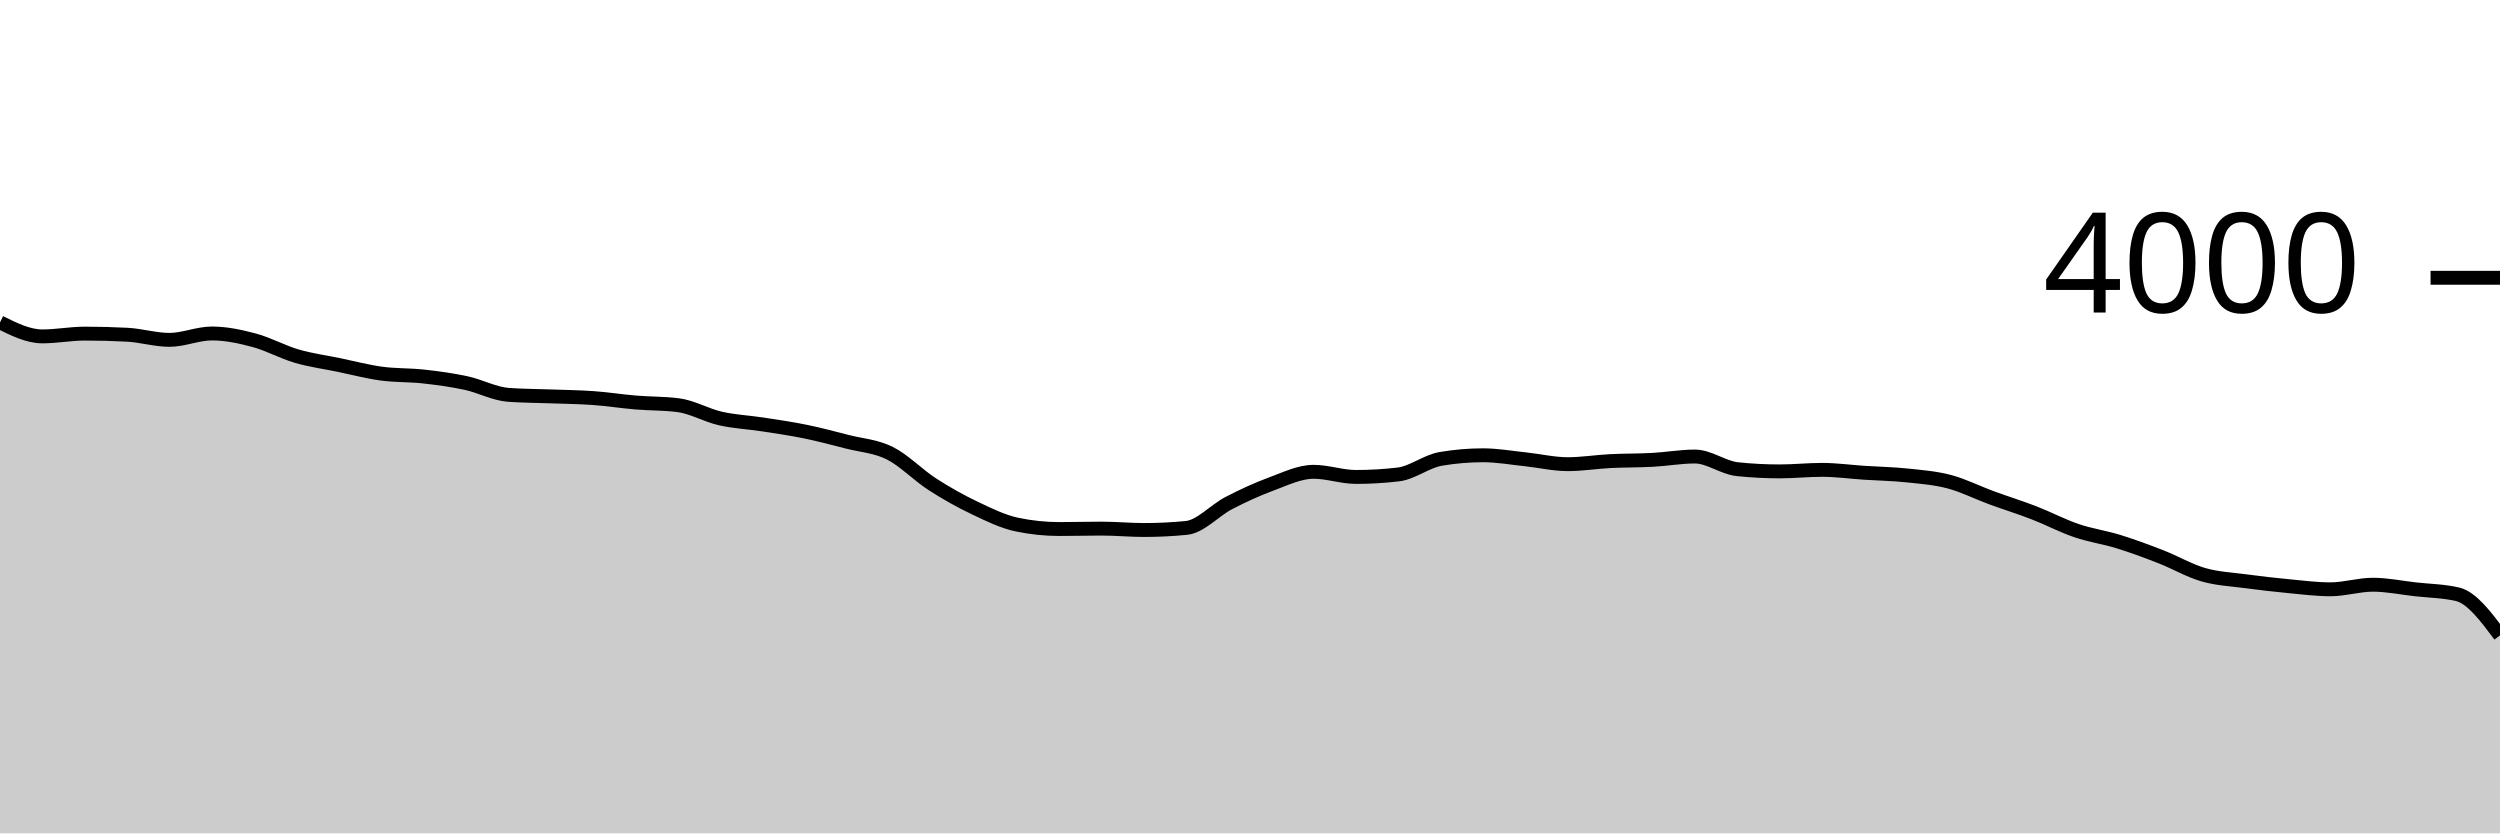
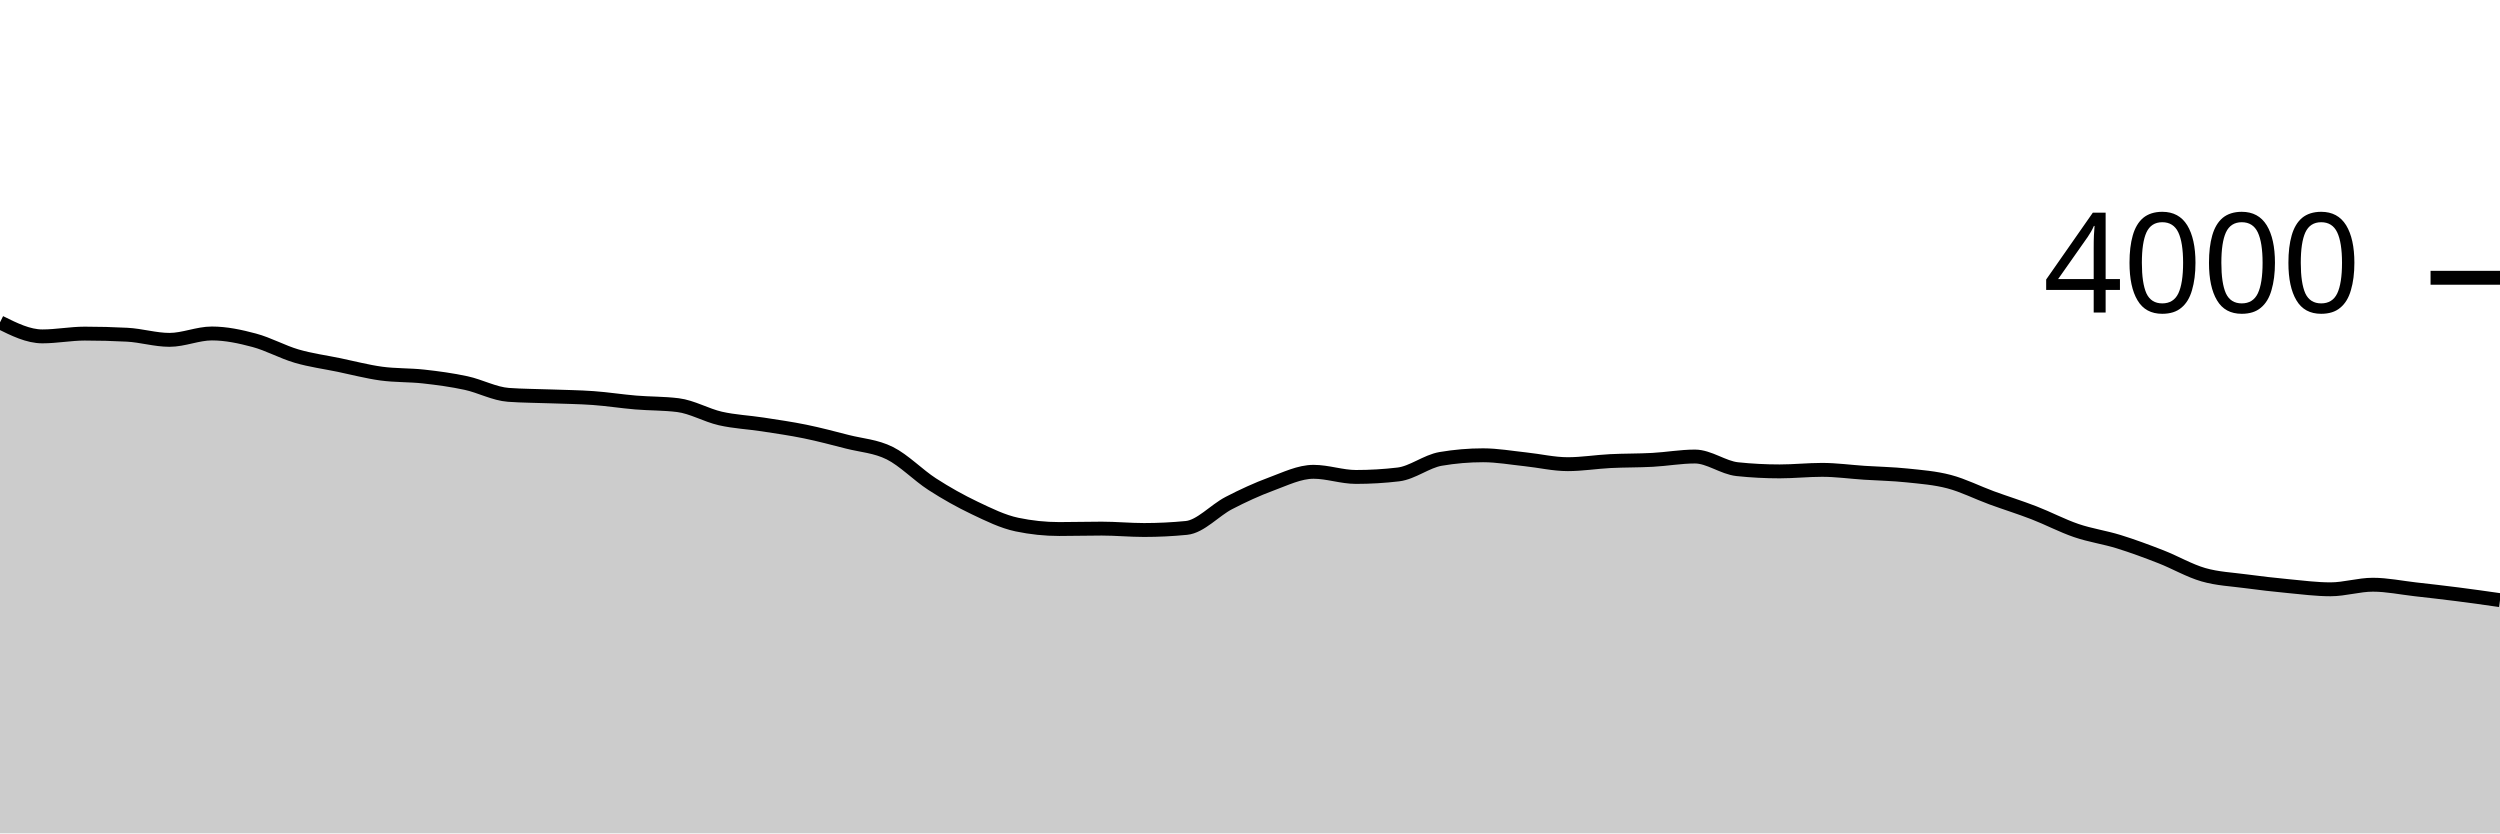
<svg xmlns="http://www.w3.org/2000/svg" viewBox="0 0 180 60">
  <g transform="translate(0,20)">
-     <path class="area" fill="rgba(0, 0, 0, 0.2)" d="M0,3.21C1.017,3.715,2.034,4.22,3.051,4.22C4.068,4.22,5.085,4.02,6.102,4.02C7.119,4.02,8.136,4.047,9.153,4.1C10.169,4.153,11.186,4.47,12.203,4.47C13.22,4.47,14.237,4.01,15.254,4.01C16.271,4.01,17.288,4.228,18.305,4.5C19.322,4.772,20.339,5.343,21.356,5.64C22.373,5.937,23.39,6.07,24.407,6.28C25.424,6.49,26.441,6.762,27.458,6.9C28.475,7.038,29.492,6.997,30.508,7.11C31.525,7.223,32.542,7.36,33.559,7.58C34.576,7.8,35.593,8.357,36.61,8.43C37.627,8.503,38.644,8.502,39.661,8.54C40.678,8.578,41.695,8.587,42.712,8.66C43.729,8.733,44.746,8.895,45.763,8.98C46.78,9.065,47.797,9.043,48.814,9.17C49.831,9.297,50.847,9.898,51.864,10.13C52.881,10.362,53.898,10.403,54.915,10.56C55.932,10.717,56.949,10.862,57.966,11.07C58.983,11.278,60,11.55,61.017,11.81C62.034,12.07,63.051,12.122,64.068,12.63C65.085,13.138,66.102,14.203,67.119,14.86C68.136,15.517,69.153,16.085,70.169,16.57C71.186,17.055,72.203,17.557,73.22,17.77C74.237,17.983,75.254,18.09,76.271,18.09C77.288,18.09,78.305,18.06,79.322,18.06C80.339,18.06,81.356,18.16,82.373,18.16C83.39,18.16,84.407,18.11,85.424,18.01C86.441,17.91,87.458,16.747,88.475,16.22C89.492,15.693,90.508,15.225,91.525,14.85C92.542,14.475,93.559,13.97,94.576,13.97C95.593,13.97,96.61,14.34,97.627,14.34C98.644,14.34,99.661,14.28,100.678,14.16C101.695,14.04,102.712,13.213,103.729,13.04C104.746,12.867,105.763,12.78,106.78,12.78C107.797,12.78,108.814,12.963,109.831,13.07C110.847,13.177,111.864,13.42,112.881,13.42C113.898,13.42,114.915,13.252,115.932,13.2C116.949,13.148,117.966,13.165,118.983,13.11C120,13.055,121.017,12.87,122.034,12.87C123.051,12.87,124.068,13.673,125.085,13.78C126.102,13.887,127.119,13.94,128.136,13.94C129.153,13.94,130.169,13.83,131.186,13.83C132.203,13.83,133.22,13.973,134.237,14.04C135.254,14.107,136.271,14.123,137.288,14.23C138.305,14.337,139.322,14.412,140.339,14.68C141.356,14.948,142.373,15.467,143.39,15.84C144.407,16.213,145.424,16.527,146.441,16.92C147.458,17.313,148.475,17.853,149.492,18.2C150.508,18.547,151.525,18.685,152.542,19C153.559,19.315,154.576,19.693,155.593,20.09C156.61,20.487,157.627,21.087,158.644,21.38C159.661,21.673,160.678,21.713,161.695,21.85C162.712,21.987,163.729,22.103,164.746,22.2C165.763,22.297,166.78,22.43,167.797,22.43C168.814,22.43,169.831,22.1,170.847,22.1C171.864,22.1,172.881,22.315,173.898,22.43C174.915,22.545,175.932,22.55,176.949,22.79C177.966,23.03,178.983,24.39,180,25.75L180,40C178.983,40,177.966,40,176.949,40C175.932,40,174.915,40,173.898,40C172.881,40,171.864,40,170.847,40C169.831,40,168.814,40,167.797,40C166.78,40,165.763,40,164.746,40C163.729,40,162.712,40,161.695,40C160.678,40,159.661,40,158.644,40C157.627,40,156.61,40,155.593,40C154.576,40,153.559,40,152.542,40C151.525,40,150.508,40,149.492,40C148.475,40,147.458,40,146.441,40C145.424,40,144.407,40,143.39,40C142.373,40,141.356,40,140.339,40C139.322,40,138.305,40,137.288,40C136.271,40,135.254,40,134.237,40C133.22,40,132.203,40,131.186,40C130.169,40,129.153,40,128.136,40C127.119,40,126.102,40,125.085,40C124.068,40,123.051,40,122.034,40C121.017,40,120,40,118.983,40C117.966,40,116.949,40,115.932,40C114.915,40,113.898,40,112.881,40C111.864,40,110.847,40,109.831,40C108.814,40,107.797,40,106.78,40C105.763,40,104.746,40,103.729,40C102.712,40,101.695,40,100.678,40C99.661,40,98.644,40,97.627,40C96.61,40,95.593,40,94.576,40C93.559,40,92.542,40,91.525,40C90.508,40,89.492,40,88.475,40C87.458,40,86.441,40,85.424,40C84.407,40,83.39,40,82.373,40C81.356,40,80.339,40,79.322,40C78.305,40,77.288,40,76.271,40C75.254,40,74.237,40,73.22,40C72.203,40,71.186,40,70.169,40C69.153,40,68.136,40,67.119,40C66.102,40,65.085,40,64.068,40C63.051,40,62.034,40,61.017,40C60,40,58.983,40,57.966,40C56.949,40,55.932,40,54.915,40C53.898,40,52.881,40,51.864,40C50.847,40,49.831,40,48.814,40C47.797,40,46.78,40,45.763,40C44.746,40,43.729,40,42.712,40C41.695,40,40.678,40,39.661,40C38.644,40,37.627,40,36.61,40C35.593,40,34.576,40,33.559,40C32.542,40,31.525,40,30.508,40C29.492,40,28.475,40,27.458,40C26.441,40,25.424,40,24.407,40C23.39,40,22.373,40,21.356,40C20.339,40,19.322,40,18.305,40C17.288,40,16.271,40,15.254,40C14.237,40,13.22,40,12.203,40C11.186,40,10.169,40,9.153,40C8.136,40,7.119,40,6.102,40C5.085,40,4.068,40,3.051,40C2.034,40,1.017,40,0,40Z" />
-     <path class="line" stroke="black" fill="none" d="M0,3.21C1.017,3.715,2.034,4.22,3.051,4.22C4.068,4.22,5.085,4.02,6.102,4.02C7.119,4.02,8.136,4.047,9.153,4.1C10.169,4.153,11.186,4.47,12.203,4.47C13.22,4.47,14.237,4.01,15.254,4.01C16.271,4.01,17.288,4.228,18.305,4.5C19.322,4.772,20.339,5.343,21.356,5.64C22.373,5.937,23.39,6.07,24.407,6.28C25.424,6.49,26.441,6.762,27.458,6.9C28.475,7.038,29.492,6.997,30.508,7.11C31.525,7.223,32.542,7.36,33.559,7.58C34.576,7.8,35.593,8.357,36.61,8.43C37.627,8.503,38.644,8.502,39.661,8.54C40.678,8.578,41.695,8.587,42.712,8.66C43.729,8.733,44.746,8.895,45.763,8.98C46.78,9.065,47.797,9.043,48.814,9.17C49.831,9.297,50.847,9.898,51.864,10.13C52.881,10.362,53.898,10.403,54.915,10.56C55.932,10.717,56.949,10.862,57.966,11.07C58.983,11.278,60,11.55,61.017,11.81C62.034,12.07,63.051,12.122,64.068,12.63C65.085,13.138,66.102,14.203,67.119,14.86C68.136,15.517,69.153,16.085,70.169,16.57C71.186,17.055,72.203,17.557,73.22,17.77C74.237,17.983,75.254,18.09,76.271,18.09C77.288,18.09,78.305,18.06,79.322,18.06C80.339,18.06,81.356,18.16,82.373,18.16C83.39,18.16,84.407,18.11,85.424,18.01C86.441,17.91,87.458,16.747,88.475,16.22C89.492,15.693,90.508,15.225,91.525,14.85C92.542,14.475,93.559,13.97,94.576,13.97C95.593,13.97,96.61,14.34,97.627,14.34C98.644,14.34,99.661,14.28,100.678,14.16C101.695,14.04,102.712,13.213,103.729,13.04C104.746,12.867,105.763,12.78,106.78,12.78C107.797,12.78,108.814,12.963,109.831,13.07C110.847,13.177,111.864,13.42,112.881,13.42C113.898,13.42,114.915,13.252,115.932,13.2C116.949,13.148,117.966,13.165,118.983,13.11C120,13.055,121.017,12.87,122.034,12.87C123.051,12.87,124.068,13.673,125.085,13.78C126.102,13.887,127.119,13.94,128.136,13.94C129.153,13.94,130.169,13.83,131.186,13.83C132.203,13.83,133.22,13.973,134.237,14.04C135.254,14.107,136.271,14.123,137.288,14.23C138.305,14.337,139.322,14.412,140.339,14.68C141.356,14.948,142.373,15.467,143.39,15.84C144.407,16.213,145.424,16.527,146.441,16.92C147.458,17.313,148.475,17.853,149.492,18.2C150.508,18.547,151.525,18.685,152.542,19C153.559,19.315,154.576,19.693,155.593,20.09C156.61,20.487,157.627,21.087,158.644,21.38C159.661,21.673,160.678,21.713,161.695,21.85C162.712,21.987,163.729,22.103,164.746,22.2C165.763,22.297,166.78,22.43,167.797,22.43C168.814,22.43,169.831,22.1,170.847,22.1C171.864,22.1,172.881,22.315,173.898,22.43C174.915,22.545,175.932,22.55,176.949,22.79C177.966,23.03,178.983,24.39,180,25.75" />
+     <path class="area" fill="rgba(0, 0, 0, 0.2)" d="M0,3.21C1.017,3.715,2.034,4.22,3.051,4.22C4.068,4.22,5.085,4.02,6.102,4.02C7.119,4.02,8.136,4.047,9.153,4.1C10.169,4.153,11.186,4.47,12.203,4.47C13.22,4.47,14.237,4.01,15.254,4.01C16.271,4.01,17.288,4.228,18.305,4.5C19.322,4.772,20.339,5.343,21.356,5.64C22.373,5.937,23.39,6.07,24.407,6.28C25.424,6.49,26.441,6.762,27.458,6.9C28.475,7.038,29.492,6.997,30.508,7.11C31.525,7.223,32.542,7.36,33.559,7.58C34.576,7.8,35.593,8.357,36.61,8.43C37.627,8.503,38.644,8.502,39.661,8.54C40.678,8.578,41.695,8.587,42.712,8.66C43.729,8.733,44.746,8.895,45.763,8.98C46.78,9.065,47.797,9.043,48.814,9.17C49.831,9.297,50.847,9.898,51.864,10.13C52.881,10.362,53.898,10.403,54.915,10.56C55.932,10.717,56.949,10.862,57.966,11.07C58.983,11.278,60,11.55,61.017,11.81C62.034,12.07,63.051,12.122,64.068,12.63C65.085,13.138,66.102,14.203,67.119,14.86C68.136,15.517,69.153,16.085,70.169,16.57C71.186,17.055,72.203,17.557,73.22,17.77C74.237,17.983,75.254,18.09,76.271,18.09C77.288,18.09,78.305,18.06,79.322,18.06C80.339,18.06,81.356,18.16,82.373,18.16C83.39,18.16,84.407,18.11,85.424,18.01C86.441,17.91,87.458,16.747,88.475,16.22C89.492,15.693,90.508,15.225,91.525,14.85C92.542,14.475,93.559,13.97,94.576,13.97C95.593,13.97,96.61,14.34,97.627,14.34C98.644,14.34,99.661,14.28,100.678,14.16C101.695,14.04,102.712,13.213,103.729,13.04C104.746,12.867,105.763,12.78,106.78,12.78C107.797,12.78,108.814,12.963,109.831,13.07C110.847,13.177,111.864,13.42,112.881,13.42C113.898,13.42,114.915,13.252,115.932,13.2C116.949,13.148,117.966,13.165,118.983,13.11C120,13.055,121.017,12.87,122.034,12.87C123.051,12.87,124.068,13.673,125.085,13.78C126.102,13.887,127.119,13.94,128.136,13.94C129.153,13.94,130.169,13.83,131.186,13.83C132.203,13.83,133.22,13.973,134.237,14.04C135.254,14.107,136.271,14.123,137.288,14.23C138.305,14.337,139.322,14.412,140.339,14.68C141.356,14.948,142.373,15.467,143.39,15.84C144.407,16.213,145.424,16.527,146.441,16.92C147.458,17.313,148.475,17.853,149.492,18.2C150.508,18.547,151.525,18.685,152.542,19C153.559,19.315,154.576,19.693,155.593,20.09C156.61,20.487,157.627,21.087,158.644,21.38C159.661,21.673,160.678,21.713,161.695,21.85C162.712,21.987,163.729,22.103,164.746,22.2C165.763,22.297,166.78,22.43,167.797,22.43C168.814,22.43,169.831,22.1,170.847,22.1C171.864,22.1,172.881,22.315,173.898,22.43C174.915,22.545,175.932,22.66,176.949,22.79C177.966,22.92,178.983,23.065,180,23.21L180,40C178.983,40,177.966,40,176.949,40C175.932,40,174.915,40,173.898,40C172.881,40,171.864,40,170.847,40C169.831,40,168.814,40,167.797,40C166.78,40,165.763,40,164.746,40C163.729,40,162.712,40,161.695,40C160.678,40,159.661,40,158.644,40C157.627,40,156.61,40,155.593,40C154.576,40,153.559,40,152.542,40C151.525,40,150.508,40,149.492,40C148.475,40,147.458,40,146.441,40C145.424,40,144.407,40,143.39,40C142.373,40,141.356,40,140.339,40C139.322,40,138.305,40,137.288,40C136.271,40,135.254,40,134.237,40C133.22,40,132.203,40,131.186,40C130.169,40,129.153,40,128.136,40C127.119,40,126.102,40,125.085,40C124.068,40,123.051,40,122.034,40C121.017,40,120,40,118.983,40C117.966,40,116.949,40,115.932,40C114.915,40,113.898,40,112.881,40C111.864,40,110.847,40,109.831,40C108.814,40,107.797,40,106.78,40C105.763,40,104.746,40,103.729,40C102.712,40,101.695,40,100.678,40C99.661,40,98.644,40,97.627,40C96.61,40,95.593,40,94.576,40C93.559,40,92.542,40,91.525,40C90.508,40,89.492,40,88.475,40C87.458,40,86.441,40,85.424,40C84.407,40,83.39,40,82.373,40C81.356,40,80.339,40,79.322,40C78.305,40,77.288,40,76.271,40C75.254,40,74.237,40,73.22,40C72.203,40,71.186,40,70.169,40C69.153,40,68.136,40,67.119,40C66.102,40,65.085,40,64.068,40C63.051,40,62.034,40,61.017,40C60,40,58.983,40,57.966,40C56.949,40,55.932,40,54.915,40C53.898,40,52.881,40,51.864,40C50.847,40,49.831,40,48.814,40C47.797,40,46.78,40,45.763,40C44.746,40,43.729,40,42.712,40C41.695,40,40.678,40,39.661,40C38.644,40,37.627,40,36.61,40C35.593,40,34.576,40,33.559,40C32.542,40,31.525,40,30.508,40C29.492,40,28.475,40,27.458,40C26.441,40,25.424,40,24.407,40C23.39,40,22.373,40,21.356,40C20.339,40,19.322,40,18.305,40C17.288,40,16.271,40,15.254,40C14.237,40,13.22,40,12.203,40C11.186,40,10.169,40,9.153,40C8.136,40,7.119,40,6.102,40C5.085,40,4.068,40,3.051,40C2.034,40,1.017,40,0,40Z" />
+     <path class="line" stroke="black" fill="none" d="M0,3.21C1.017,3.715,2.034,4.22,3.051,4.22C4.068,4.22,5.085,4.02,6.102,4.02C7.119,4.02,8.136,4.047,9.153,4.1C10.169,4.153,11.186,4.47,12.203,4.47C13.22,4.47,14.237,4.01,15.254,4.01C16.271,4.01,17.288,4.228,18.305,4.5C19.322,4.772,20.339,5.343,21.356,5.64C22.373,5.937,23.39,6.07,24.407,6.28C25.424,6.49,26.441,6.762,27.458,6.9C28.475,7.038,29.492,6.997,30.508,7.11C31.525,7.223,32.542,7.36,33.559,7.58C34.576,7.8,35.593,8.357,36.61,8.43C37.627,8.503,38.644,8.502,39.661,8.54C40.678,8.578,41.695,8.587,42.712,8.66C43.729,8.733,44.746,8.895,45.763,8.98C46.78,9.065,47.797,9.043,48.814,9.17C49.831,9.297,50.847,9.898,51.864,10.13C52.881,10.362,53.898,10.403,54.915,10.56C55.932,10.717,56.949,10.862,57.966,11.07C58.983,11.278,60,11.55,61.017,11.81C62.034,12.07,63.051,12.122,64.068,12.63C65.085,13.138,66.102,14.203,67.119,14.86C68.136,15.517,69.153,16.085,70.169,16.57C71.186,17.055,72.203,17.557,73.22,17.77C74.237,17.983,75.254,18.09,76.271,18.09C77.288,18.09,78.305,18.06,79.322,18.06C80.339,18.06,81.356,18.16,82.373,18.16C83.39,18.16,84.407,18.11,85.424,18.01C86.441,17.91,87.458,16.747,88.475,16.22C89.492,15.693,90.508,15.225,91.525,14.85C92.542,14.475,93.559,13.97,94.576,13.97C95.593,13.97,96.61,14.34,97.627,14.34C98.644,14.34,99.661,14.28,100.678,14.16C101.695,14.04,102.712,13.213,103.729,13.04C104.746,12.867,105.763,12.78,106.78,12.78C107.797,12.78,108.814,12.963,109.831,13.07C110.847,13.177,111.864,13.42,112.881,13.42C113.898,13.42,114.915,13.252,115.932,13.2C116.949,13.148,117.966,13.165,118.983,13.11C120,13.055,121.017,12.87,122.034,12.87C123.051,12.87,124.068,13.673,125.085,13.78C126.102,13.887,127.119,13.94,128.136,13.94C129.153,13.94,130.169,13.83,131.186,13.83C132.203,13.83,133.22,13.973,134.237,14.04C135.254,14.107,136.271,14.123,137.288,14.23C138.305,14.337,139.322,14.412,140.339,14.68C141.356,14.948,142.373,15.467,143.39,15.84C144.407,16.213,145.424,16.527,146.441,16.92C147.458,17.313,148.475,17.853,149.492,18.2C150.508,18.547,151.525,18.685,152.542,19C153.559,19.315,154.576,19.693,155.593,20.09C156.61,20.487,157.627,21.087,158.644,21.38C159.661,21.673,160.678,21.713,161.695,21.85C162.712,21.987,163.729,22.103,164.746,22.2C165.763,22.297,166.78,22.43,167.797,22.43C168.814,22.43,169.831,22.1,170.847,22.1C171.864,22.1,172.881,22.315,173.898,22.43C174.915,22.545,175.932,22.66,176.949,22.79C177.966,22.92,178.983,23.065,180,23.21" />
    <path class="axis-ceiling" stroke-width="1" stroke="black" fill="none" d="M175,0L180,0" />
    <text class="axis-ceiling-label" font-family="sans-serif" text-anchor="end" font-size="10px" x="170" y="2.5">4000</text>
  </g>
</svg>
